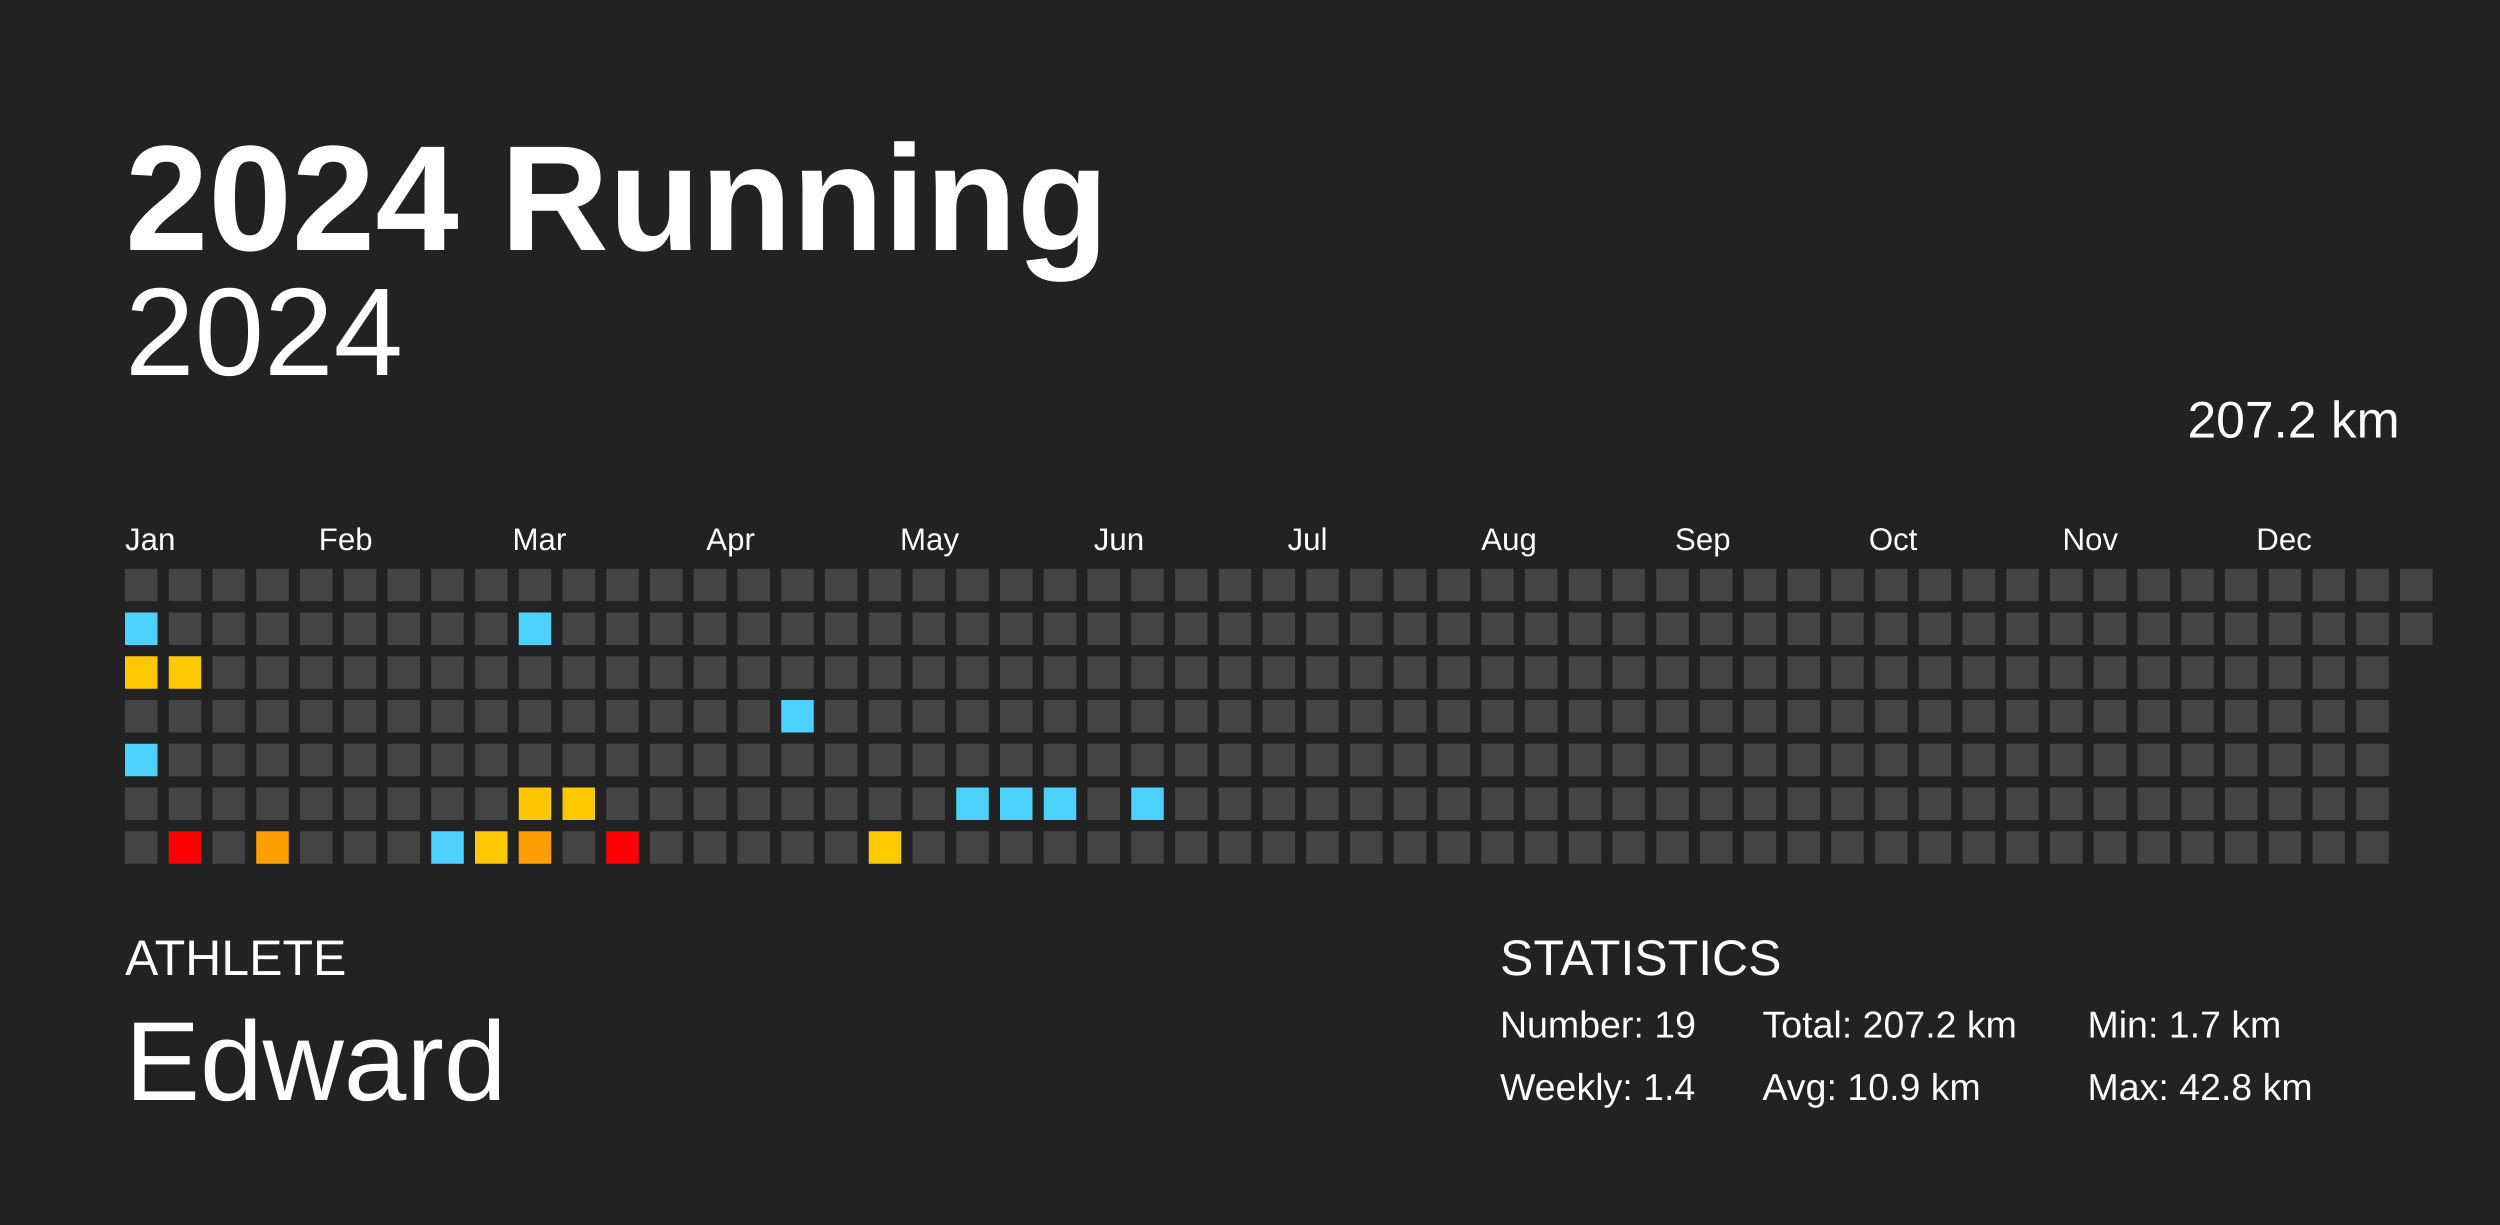
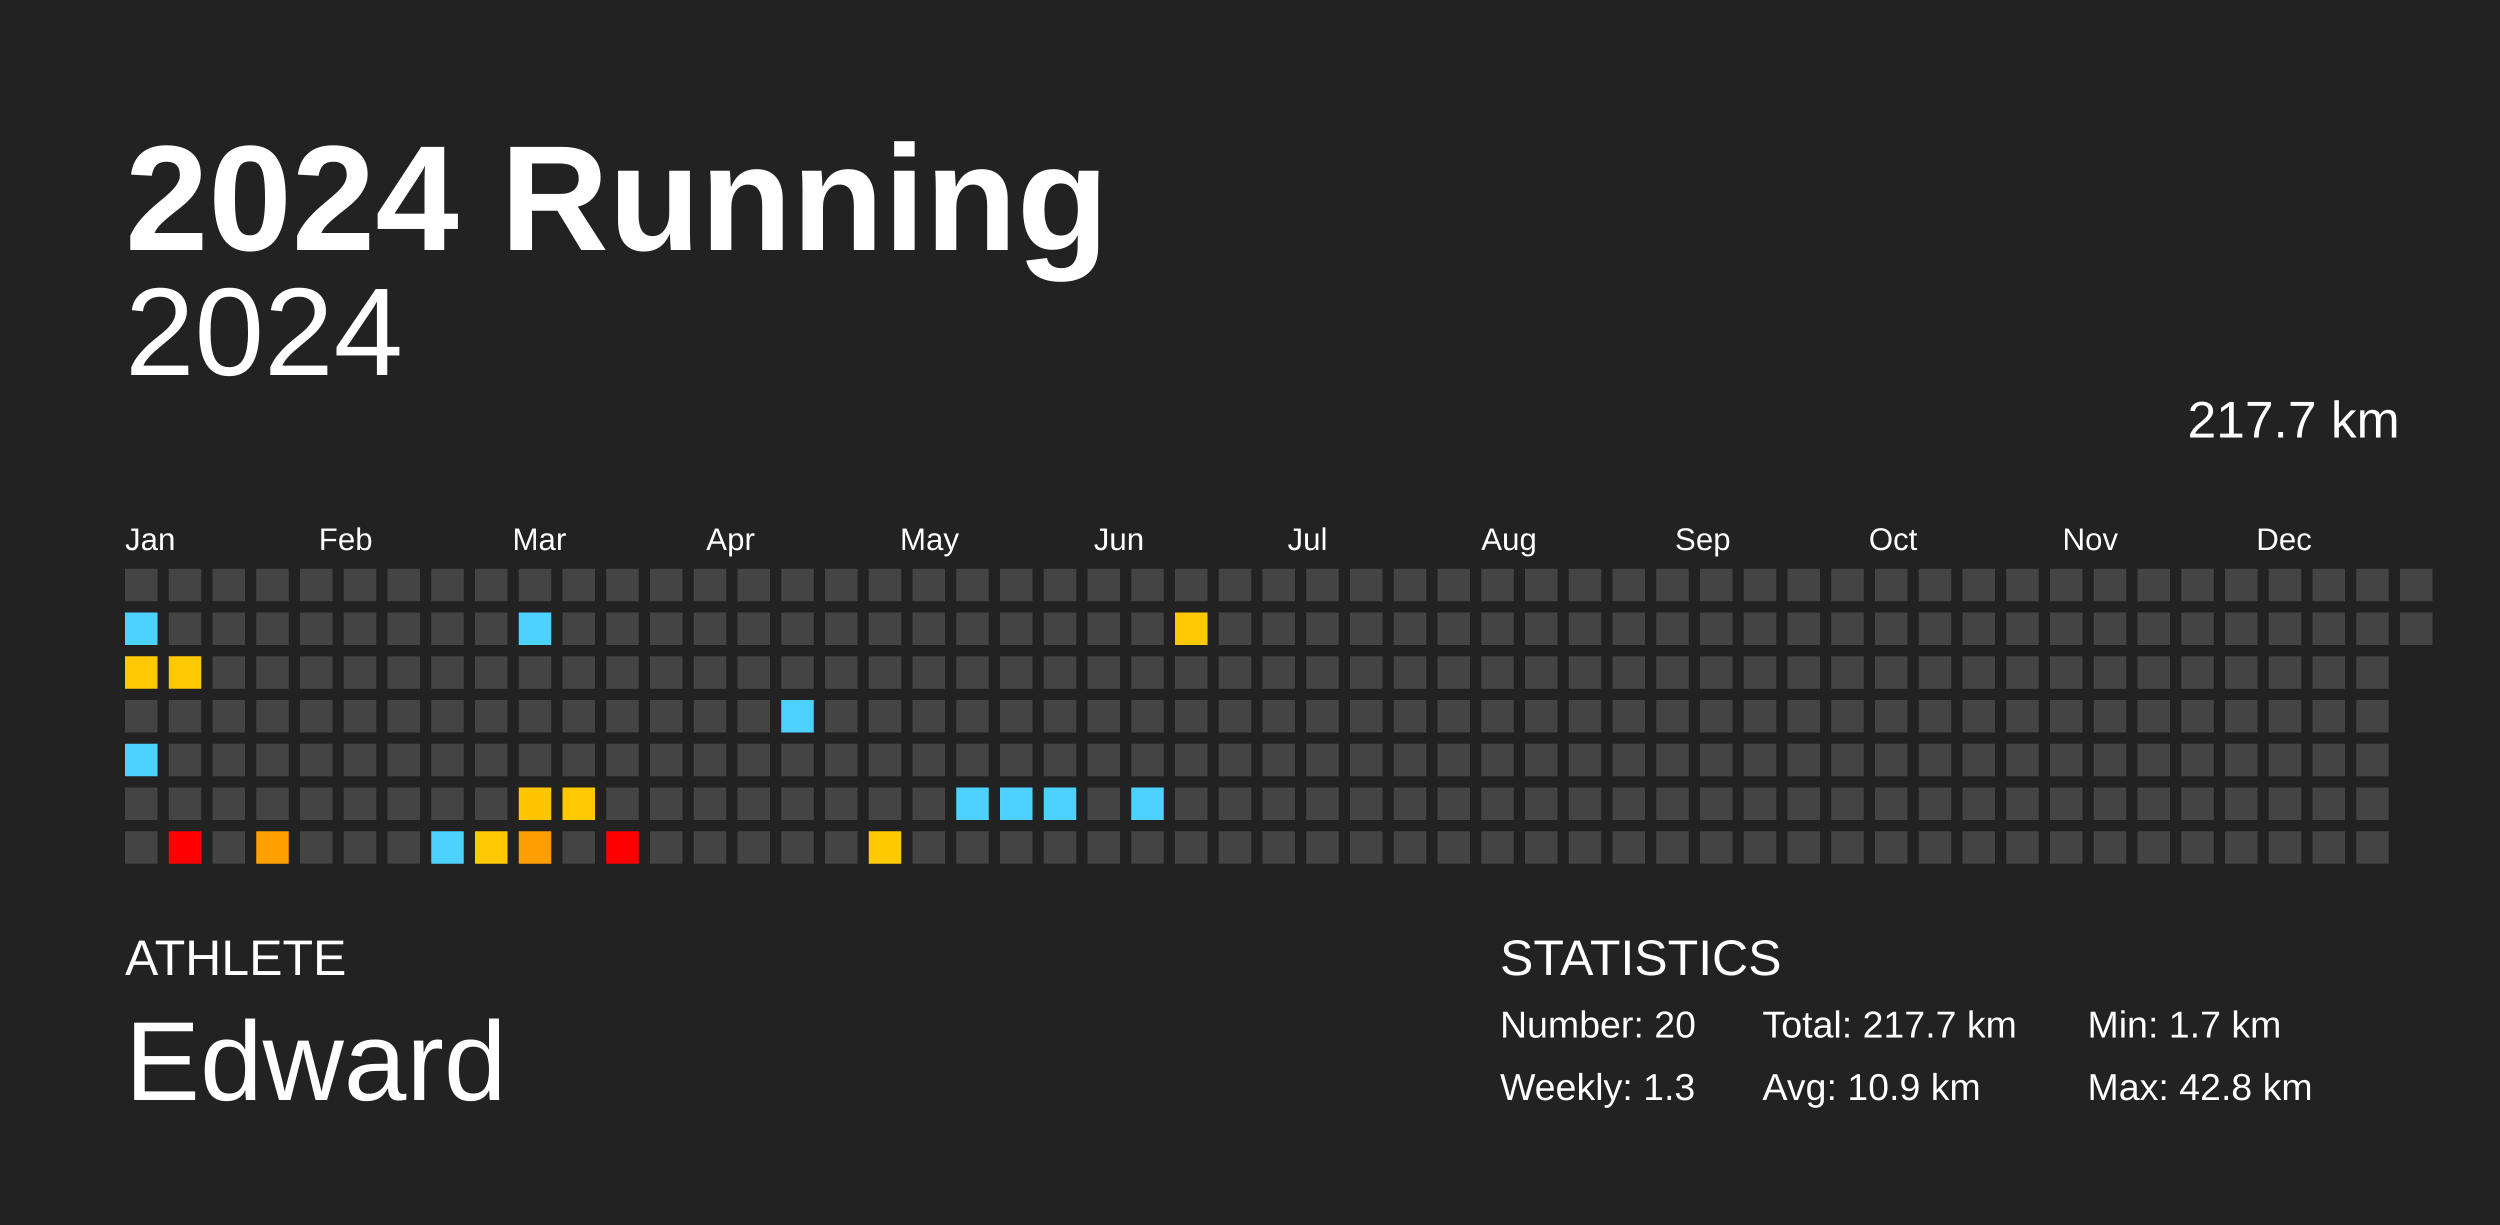
<svg xmlns="http://www.w3.org/2000/svg" baseProfile="full" height="98mm" version="1.1" viewBox="0,0,200,98" width="200mm">
  <defs />
  <rect fill="#222222" height="98" width="200" x="0" y="0" />
  <text fill="#FFFFFF" style="font-size:12px; font-family:Arial; font-weight:bold;" x="10" y="20">2024 Running</text>
  <text fill="#FFFFFF" style="font-size:4px; font-family:Arial" x="10" y="78">ATHLETE</text>
  <text fill="#FFFFFF" style="font-size:9px; font-family:Arial" x="10" y="88">Edward</text>
  <text fill="#FFFFFF" style="font-size:4px; font-family:Arial" x="120" y="78">STATISTICS</text>
-   <text fill="#FFFFFF" style="font-size:3px; font-family:Arial" x="120" y="83">Number: 19</text>
-   <text fill="#FFFFFF" style="font-size:3px; font-family:Arial" x="120" y="88">Weekly: 1.4</text>
-   <text fill="#FFFFFF" style="font-size:3px; font-family:Arial" x="141" y="83">Total: 207.2 km</text>
+   <text fill="#FFFFFF" style="font-size:3px; font-family:Arial" x="120" y="83">Number: 20</text>
+   <text fill="#FFFFFF" style="font-size:3px; font-family:Arial" x="120" y="88">Weekly: 1.3</text>
+   <text fill="#FFFFFF" style="font-size:3px; font-family:Arial" x="141" y="83">Total: 217.7 km</text>
  <text fill="#FFFFFF" style="font-size:3px; font-family:Arial" x="141" y="88">Avg: 10.9 km</text>
  <text fill="#FFFFFF" style="font-size:3px; font-family:Arial" x="167" y="83">Min: 1.7 km</text>
  <text fill="#FFFFFF" style="font-size:3px; font-family:Arial" x="167" y="88">Max: 42.8 km</text>
  <text alignment-baseline="hanging" fill="#FFFFFF" style="font-size:10.0px; font-family:Arial;" x="10" y="30">2024</text>
-   <text alignment-baseline="hanging" fill="#FFFFFF" style="font-size:4.125px; font-family:Arial;" x="175" y="35">207.2 km</text>
+   <text alignment-baseline="hanging" fill="#FFFFFF" style="font-size:4.125px; font-family:Arial;" x="175" y="35">217.7 km</text>
  <text fill="#FFFFFF" style="font-size:2.5px; font-family:Arial" x="10.0" y="44">Jan</text>
  <text fill="#FFFFFF" style="font-size:2.5px; font-family:Arial" x="25.5" y="44">Feb</text>
  <text fill="#FFFFFF" style="font-size:2.5px; font-family:Arial" x="41.0" y="44">Mar</text>
  <text fill="#FFFFFF" style="font-size:2.5px; font-family:Arial" x="56.5" y="44">Apr</text>
  <text fill="#FFFFFF" style="font-size:2.5px; font-family:Arial" x="72.0" y="44">May</text>
  <text fill="#FFFFFF" style="font-size:2.5px; font-family:Arial" x="87.5" y="44">Jun</text>
  <text fill="#FFFFFF" style="font-size:2.5px; font-family:Arial" x="103.0" y="44">Jul</text>
  <text fill="#FFFFFF" style="font-size:2.5px; font-family:Arial" x="118.5" y="44">Aug</text>
  <text fill="#FFFFFF" style="font-size:2.5px; font-family:Arial" x="134.0" y="44">Sep</text>
  <text fill="#FFFFFF" style="font-size:2.5px; font-family:Arial" x="149.5" y="44">Oct</text>
  <text fill="#FFFFFF" style="font-size:2.5px; font-family:Arial" x="165.0" y="44">Nov</text>
  <text fill="#FFFFFF" style="font-size:2.5px; font-family:Arial" x="180.5" y="44">Dec</text>
  <rect fill="#444444" height="2.6" width="2.6" x="10.0" y="45.5" />
  <rect fill="#4dd2ff" height="2.6" width="2.6" x="10.0" y="49.0" />
  <rect fill="#ffc800" height="2.6" width="2.6" x="10.0" y="52.5" />
  <rect fill="#444444" height="2.6" width="2.6" x="10.0" y="56.0" />
  <rect fill="#4dd2ff" height="2.6" width="2.6" x="10.0" y="59.5" />
  <rect fill="#444444" height="2.6" width="2.6" x="10.0" y="63.0" />
  <rect fill="#444444" height="2.6" width="2.6" x="10.0" y="66.5" />
  <rect fill="#444444" height="2.6" width="2.6" x="13.5" y="45.5" />
  <rect fill="#444444" height="2.6" width="2.6" x="13.5" y="49.0" />
  <rect fill="#ffc900" height="2.6" width="2.6" x="13.5" y="52.5" />
  <rect fill="#444444" height="2.6" width="2.6" x="13.5" y="56.0" />
  <rect fill="#444444" height="2.6" width="2.6" x="13.5" y="59.5" />
  <rect fill="#444444" height="2.6" width="2.6" x="13.5" y="63.0" />
  <rect fill="red" height="2.6" width="2.6" x="13.5" y="66.5" />
  <rect fill="#444444" height="2.6" width="2.6" x="17.0" y="45.5" />
  <rect fill="#444444" height="2.6" width="2.6" x="17.0" y="49.0" />
  <rect fill="#444444" height="2.6" width="2.6" x="17.0" y="52.5" />
  <rect fill="#444444" height="2.6" width="2.6" x="17.0" y="56.0" />
  <rect fill="#444444" height="2.6" width="2.6" x="17.0" y="59.5" />
  <rect fill="#444444" height="2.6" width="2.6" x="17.0" y="63.0" />
  <rect fill="#444444" height="2.6" width="2.6" x="17.0" y="66.5" />
  <rect fill="#444444" height="2.6" width="2.6" x="20.5" y="45.5" />
  <rect fill="#444444" height="2.6" width="2.6" x="20.5" y="49.0" />
  <rect fill="#444444" height="2.6" width="2.6" x="20.5" y="52.5" />
  <rect fill="#444444" height="2.6" width="2.6" x="20.5" y="56.0" />
  <rect fill="#444444" height="2.6" width="2.6" x="20.5" y="59.5" />
  <rect fill="#444444" height="2.6" width="2.6" x="20.5" y="63.0" />
  <rect fill="#ffa000" height="2.6" width="2.6" x="20.5" y="66.5" />
  <rect fill="#444444" height="2.6" width="2.6" x="24.0" y="45.5" />
  <rect fill="#444444" height="2.6" width="2.6" x="24.0" y="49.0" />
  <rect fill="#444444" height="2.6" width="2.6" x="24.0" y="52.5" />
  <rect fill="#444444" height="2.6" width="2.6" x="24.0" y="56.0" />
  <rect fill="#444444" height="2.6" width="2.6" x="24.0" y="59.5" />
  <rect fill="#444444" height="2.6" width="2.6" x="24.0" y="63.0" />
  <rect fill="#444444" height="2.6" width="2.6" x="24.0" y="66.5" />
  <rect fill="#444444" height="2.6" width="2.6" x="27.5" y="45.5" />
  <rect fill="#444444" height="2.6" width="2.6" x="27.5" y="49.0" />
  <rect fill="#444444" height="2.6" width="2.6" x="27.5" y="52.5" />
  <rect fill="#444444" height="2.6" width="2.6" x="27.5" y="56.0" />
  <rect fill="#444444" height="2.6" width="2.6" x="27.5" y="59.5" />
  <rect fill="#444444" height="2.6" width="2.6" x="27.5" y="63.0" />
  <rect fill="#444444" height="2.6" width="2.6" x="27.5" y="66.5" />
  <rect fill="#444444" height="2.6" width="2.6" x="31.0" y="45.5" />
  <rect fill="#444444" height="2.6" width="2.6" x="31.0" y="49.0" />
  <rect fill="#444444" height="2.6" width="2.6" x="31.0" y="52.5" />
  <rect fill="#444444" height="2.6" width="2.6" x="31.0" y="56.0" />
  <rect fill="#444444" height="2.6" width="2.6" x="31.0" y="59.5" />
  <rect fill="#444444" height="2.6" width="2.6" x="31.0" y="63.0" />
  <rect fill="#444444" height="2.6" width="2.6" x="31.0" y="66.5" />
  <rect fill="#444444" height="2.6" width="2.6" x="34.5" y="45.5" />
  <rect fill="#444444" height="2.6" width="2.6" x="34.5" y="49.0" />
  <rect fill="#444444" height="2.6" width="2.6" x="34.5" y="52.5" />
  <rect fill="#444444" height="2.6" width="2.6" x="34.5" y="56.0" />
  <rect fill="#444444" height="2.6" width="2.6" x="34.5" y="59.5" />
  <rect fill="#444444" height="2.6" width="2.6" x="34.5" y="63.0" />
  <rect fill="#4dd2ff" height="2.6" width="2.6" x="34.5" y="66.5" />
  <rect fill="#444444" height="2.6" width="2.6" x="38.0" y="45.5" />
  <rect fill="#444444" height="2.6" width="2.6" x="38.0" y="49.0" />
  <rect fill="#444444" height="2.6" width="2.6" x="38.0" y="52.5" />
  <rect fill="#444444" height="2.6" width="2.6" x="38.0" y="56.0" />
  <rect fill="#444444" height="2.6" width="2.6" x="38.0" y="59.5" />
  <rect fill="#444444" height="2.6" width="2.6" x="38.0" y="63.0" />
  <rect fill="#ffc800" height="2.6" width="2.6" x="38.0" y="66.5" />
  <rect fill="#444444" height="2.6" width="2.6" x="41.5" y="45.5" />
  <rect fill="#4dd2ff" height="2.6" width="2.6" x="41.5" y="49.0" />
  <rect fill="#444444" height="2.6" width="2.6" x="41.5" y="52.5" />
  <rect fill="#444444" height="2.6" width="2.6" x="41.5" y="56.0" />
  <rect fill="#444444" height="2.6" width="2.6" x="41.5" y="59.5" />
  <rect fill="#ffc500" height="2.6" width="2.6" x="41.5" y="63.0" />
  <rect fill="#ff9e00" height="2.6" width="2.6" x="41.5" y="66.5" />
  <rect fill="#444444" height="2.6" width="2.6" x="45.0" y="45.5" />
  <rect fill="#444444" height="2.6" width="2.6" x="45.0" y="49.0" />
  <rect fill="#444444" height="2.6" width="2.6" x="45.0" y="52.5" />
  <rect fill="#444444" height="2.6" width="2.6" x="45.0" y="56.0" />
  <rect fill="#444444" height="2.6" width="2.6" x="45.0" y="59.5" />
  <rect fill="#ffc900" height="2.6" width="2.6" x="45.0" y="63.0" />
  <rect fill="#444444" height="2.6" width="2.6" x="45.0" y="66.5" />
  <rect fill="#444444" height="2.6" width="2.6" x="48.5" y="45.5" />
  <rect fill="#444444" height="2.6" width="2.6" x="48.5" y="49.0" />
  <rect fill="#444444" height="2.6" width="2.6" x="48.5" y="52.5" />
  <rect fill="#444444" height="2.6" width="2.6" x="48.5" y="56.0" />
  <rect fill="#444444" height="2.6" width="2.6" x="48.5" y="59.5" />
  <rect fill="#444444" height="2.6" width="2.6" x="48.5" y="63.0" />
  <rect fill="red" height="2.6" width="2.6" x="48.5" y="66.5" />
  <rect fill="#444444" height="2.6" width="2.6" x="52.0" y="45.5" />
  <rect fill="#444444" height="2.6" width="2.6" x="52.0" y="49.0" />
  <rect fill="#444444" height="2.6" width="2.6" x="52.0" y="52.5" />
  <rect fill="#444444" height="2.6" width="2.6" x="52.0" y="56.0" />
  <rect fill="#444444" height="2.6" width="2.6" x="52.0" y="59.5" />
  <rect fill="#444444" height="2.6" width="2.6" x="52.0" y="63.0" />
  <rect fill="#444444" height="2.6" width="2.6" x="52.0" y="66.5" />
  <rect fill="#444444" height="2.6" width="2.6" x="55.5" y="45.5" />
  <rect fill="#444444" height="2.6" width="2.6" x="55.5" y="49.0" />
  <rect fill="#444444" height="2.6" width="2.6" x="55.5" y="52.5" />
  <rect fill="#444444" height="2.6" width="2.6" x="55.5" y="56.0" />
  <rect fill="#444444" height="2.6" width="2.6" x="55.5" y="59.5" />
  <rect fill="#444444" height="2.6" width="2.6" x="55.5" y="63.0" />
  <rect fill="#444444" height="2.6" width="2.6" x="55.5" y="66.5" />
  <rect fill="#444444" height="2.6" width="2.6" x="59.0" y="45.5" />
  <rect fill="#444444" height="2.6" width="2.6" x="59.0" y="49.0" />
  <rect fill="#444444" height="2.6" width="2.6" x="59.0" y="52.5" />
  <rect fill="#444444" height="2.6" width="2.6" x="59.0" y="56.0" />
  <rect fill="#444444" height="2.6" width="2.6" x="59.0" y="59.5" />
  <rect fill="#444444" height="2.6" width="2.6" x="59.0" y="63.0" />
  <rect fill="#444444" height="2.6" width="2.6" x="59.0" y="66.5" />
  <rect fill="#444444" height="2.6" width="2.6" x="62.5" y="45.5" />
  <rect fill="#444444" height="2.6" width="2.6" x="62.5" y="49.0" />
  <rect fill="#444444" height="2.6" width="2.6" x="62.5" y="52.5" />
  <rect fill="#4dd2ff" height="2.6" width="2.6" x="62.5" y="56.0" />
  <rect fill="#444444" height="2.6" width="2.6" x="62.5" y="59.5" />
  <rect fill="#444444" height="2.6" width="2.6" x="62.5" y="63.0" />
  <rect fill="#444444" height="2.6" width="2.6" x="62.5" y="66.5" />
  <rect fill="#444444" height="2.6" width="2.6" x="66.0" y="45.5" />
  <rect fill="#444444" height="2.6" width="2.6" x="66.0" y="49.0" />
  <rect fill="#444444" height="2.6" width="2.6" x="66.0" y="52.5" />
  <rect fill="#444444" height="2.6" width="2.6" x="66.0" y="56.0" />
  <rect fill="#444444" height="2.6" width="2.6" x="66.0" y="59.5" />
  <rect fill="#444444" height="2.6" width="2.6" x="66.0" y="63.0" />
  <rect fill="#444444" height="2.6" width="2.6" x="66.0" y="66.5" />
  <rect fill="#444444" height="2.6" width="2.6" x="69.5" y="45.5" />
  <rect fill="#444444" height="2.6" width="2.6" x="69.5" y="49.0" />
  <rect fill="#444444" height="2.6" width="2.6" x="69.5" y="52.5" />
  <rect fill="#444444" height="2.6" width="2.6" x="69.5" y="56.0" />
  <rect fill="#444444" height="2.6" width="2.6" x="69.5" y="59.5" />
  <rect fill="#444444" height="2.6" width="2.6" x="69.5" y="63.0" />
  <rect fill="#ffcb00" height="2.6" width="2.6" x="69.5" y="66.5" />
  <rect fill="#444444" height="2.6" width="2.6" x="73.0" y="45.5" />
  <rect fill="#444444" height="2.6" width="2.6" x="73.0" y="49.0" />
  <rect fill="#444444" height="2.6" width="2.6" x="73.0" y="52.5" />
  <rect fill="#444444" height="2.6" width="2.6" x="73.0" y="56.0" />
  <rect fill="#444444" height="2.6" width="2.6" x="73.0" y="59.5" />
  <rect fill="#444444" height="2.6" width="2.6" x="73.0" y="63.0" />
  <rect fill="#444444" height="2.6" width="2.6" x="73.0" y="66.5" />
  <rect fill="#444444" height="2.6" width="2.6" x="76.5" y="45.5" />
  <rect fill="#444444" height="2.6" width="2.6" x="76.5" y="49.0" />
  <rect fill="#444444" height="2.6" width="2.6" x="76.5" y="52.5" />
  <rect fill="#444444" height="2.6" width="2.6" x="76.5" y="56.0" />
  <rect fill="#444444" height="2.6" width="2.6" x="76.5" y="59.5" />
  <rect fill="#4dd2ff" height="2.6" width="2.6" x="76.5" y="63.0" />
  <rect fill="#444444" height="2.6" width="2.6" x="76.5" y="66.5" />
  <rect fill="#444444" height="2.6" width="2.6" x="80.0" y="45.5" />
  <rect fill="#444444" height="2.6" width="2.6" x="80.0" y="49.0" />
  <rect fill="#444444" height="2.6" width="2.6" x="80.0" y="52.5" />
  <rect fill="#444444" height="2.6" width="2.6" x="80.0" y="56.0" />
  <rect fill="#444444" height="2.6" width="2.6" x="80.0" y="59.5" />
  <rect fill="#4dd2ff" height="2.6" width="2.6" x="80.0" y="63.0" />
  <rect fill="#444444" height="2.6" width="2.6" x="80.0" y="66.5" />
  <rect fill="#444444" height="2.6" width="2.6" x="83.5" y="45.5" />
  <rect fill="#444444" height="2.6" width="2.6" x="83.5" y="49.0" />
  <rect fill="#444444" height="2.6" width="2.6" x="83.5" y="52.5" />
  <rect fill="#444444" height="2.6" width="2.6" x="83.5" y="56.0" />
  <rect fill="#444444" height="2.6" width="2.6" x="83.5" y="59.5" />
  <rect fill="#4dd2ff" height="2.6" width="2.6" x="83.5" y="63.0" />
  <rect fill="#444444" height="2.6" width="2.6" x="83.5" y="66.5" />
  <rect fill="#444444" height="2.6" width="2.6" x="87.0" y="45.5" />
  <rect fill="#444444" height="2.6" width="2.6" x="87.0" y="49.0" />
  <rect fill="#444444" height="2.6" width="2.6" x="87.0" y="52.5" />
  <rect fill="#444444" height="2.6" width="2.6" x="87.0" y="56.0" />
  <rect fill="#444444" height="2.6" width="2.6" x="87.0" y="59.5" />
  <rect fill="#444444" height="2.6" width="2.6" x="87.0" y="63.0" />
  <rect fill="#444444" height="2.6" width="2.6" x="87.0" y="66.5" />
  <rect fill="#444444" height="2.6" width="2.6" x="90.5" y="45.5" />
  <rect fill="#444444" height="2.6" width="2.6" x="90.5" y="49.0" />
  <rect fill="#444444" height="2.6" width="2.6" x="90.5" y="52.5" />
  <rect fill="#444444" height="2.6" width="2.6" x="90.5" y="56.0" />
  <rect fill="#444444" height="2.6" width="2.6" x="90.5" y="59.5" />
  <rect fill="#4dd2ff" height="2.6" width="2.6" x="90.5" y="63.0" />
  <rect fill="#444444" height="2.6" width="2.6" x="90.5" y="66.5" />
  <rect fill="#444444" height="2.6" width="2.6" x="94.0" y="45.5" />
-   <rect fill="#444444" height="2.6" width="2.6" x="94.0" y="49.0" />
+   <rect fill="#ffc900" height="2.6" width="2.6" x="94.0" y="49.0" />
  <rect fill="#444444" height="2.6" width="2.6" x="94.0" y="52.5" />
  <rect fill="#444444" height="2.6" width="2.6" x="94.0" y="56.0" />
  <rect fill="#444444" height="2.6" width="2.6" x="94.0" y="59.5" />
  <rect fill="#444444" height="2.6" width="2.6" x="94.0" y="63.0" />
  <rect fill="#444444" height="2.6" width="2.6" x="94.0" y="66.5" />
  <rect fill="#444444" height="2.6" width="2.6" x="97.5" y="45.5" />
  <rect fill="#444444" height="2.6" width="2.6" x="97.5" y="49.0" />
  <rect fill="#444444" height="2.6" width="2.6" x="97.5" y="52.5" />
  <rect fill="#444444" height="2.6" width="2.6" x="97.5" y="56.0" />
  <rect fill="#444444" height="2.6" width="2.6" x="97.5" y="59.5" />
  <rect fill="#444444" height="2.6" width="2.6" x="97.5" y="63.0" />
  <rect fill="#444444" height="2.6" width="2.6" x="97.5" y="66.5" />
  <rect fill="#444444" height="2.6" width="2.6" x="101.0" y="45.5" />
  <rect fill="#444444" height="2.6" width="2.6" x="101.0" y="49.0" />
  <rect fill="#444444" height="2.6" width="2.6" x="101.0" y="52.5" />
  <rect fill="#444444" height="2.6" width="2.6" x="101.0" y="56.0" />
  <rect fill="#444444" height="2.6" width="2.6" x="101.0" y="59.5" />
  <rect fill="#444444" height="2.6" width="2.6" x="101.0" y="63.0" />
  <rect fill="#444444" height="2.6" width="2.6" x="101.0" y="66.5" />
  <rect fill="#444444" height="2.6" width="2.6" x="104.5" y="45.5" />
  <rect fill="#444444" height="2.6" width="2.6" x="104.5" y="49.0" />
  <rect fill="#444444" height="2.6" width="2.6" x="104.5" y="52.5" />
  <rect fill="#444444" height="2.6" width="2.6" x="104.5" y="56.0" />
  <rect fill="#444444" height="2.6" width="2.6" x="104.5" y="59.5" />
  <rect fill="#444444" height="2.6" width="2.6" x="104.5" y="63.0" />
  <rect fill="#444444" height="2.6" width="2.6" x="104.5" y="66.5" />
  <rect fill="#444444" height="2.6" width="2.6" x="108.0" y="45.5" />
  <rect fill="#444444" height="2.6" width="2.6" x="108.0" y="49.0" />
  <rect fill="#444444" height="2.6" width="2.6" x="108.0" y="52.5" />
  <rect fill="#444444" height="2.6" width="2.6" x="108.0" y="56.0" />
  <rect fill="#444444" height="2.6" width="2.6" x="108.0" y="59.5" />
  <rect fill="#444444" height="2.6" width="2.6" x="108.0" y="63.0" />
  <rect fill="#444444" height="2.6" width="2.6" x="108.0" y="66.5" />
  <rect fill="#444444" height="2.6" width="2.6" x="111.5" y="45.5" />
  <rect fill="#444444" height="2.6" width="2.6" x="111.5" y="49.0" />
  <rect fill="#444444" height="2.6" width="2.6" x="111.5" y="52.5" />
  <rect fill="#444444" height="2.6" width="2.6" x="111.5" y="56.0" />
  <rect fill="#444444" height="2.6" width="2.6" x="111.5" y="59.5" />
  <rect fill="#444444" height="2.6" width="2.6" x="111.5" y="63.0" />
  <rect fill="#444444" height="2.6" width="2.6" x="111.5" y="66.5" />
  <rect fill="#444444" height="2.6" width="2.6" x="115.0" y="45.5" />
  <rect fill="#444444" height="2.6" width="2.6" x="115.0" y="49.0" />
  <rect fill="#444444" height="2.6" width="2.6" x="115.0" y="52.5" />
  <rect fill="#444444" height="2.6" width="2.6" x="115.0" y="56.0" />
  <rect fill="#444444" height="2.6" width="2.6" x="115.0" y="59.5" />
  <rect fill="#444444" height="2.6" width="2.6" x="115.0" y="63.0" />
  <rect fill="#444444" height="2.6" width="2.6" x="115.0" y="66.5" />
  <rect fill="#444444" height="2.6" width="2.6" x="118.5" y="45.5" />
  <rect fill="#444444" height="2.6" width="2.6" x="118.5" y="49.0" />
  <rect fill="#444444" height="2.6" width="2.6" x="118.5" y="52.5" />
  <rect fill="#444444" height="2.6" width="2.6" x="118.5" y="56.0" />
  <rect fill="#444444" height="2.6" width="2.6" x="118.5" y="59.5" />
  <rect fill="#444444" height="2.6" width="2.6" x="118.5" y="63.0" />
  <rect fill="#444444" height="2.6" width="2.6" x="118.5" y="66.5" />
  <rect fill="#444444" height="2.6" width="2.6" x="122.0" y="45.5" />
  <rect fill="#444444" height="2.6" width="2.6" x="122.0" y="49.0" />
  <rect fill="#444444" height="2.6" width="2.6" x="122.0" y="52.5" />
  <rect fill="#444444" height="2.6" width="2.6" x="122.0" y="56.0" />
  <rect fill="#444444" height="2.6" width="2.6" x="122.0" y="59.5" />
  <rect fill="#444444" height="2.6" width="2.6" x="122.0" y="63.0" />
  <rect fill="#444444" height="2.6" width="2.6" x="122.0" y="66.5" />
  <rect fill="#444444" height="2.6" width="2.6" x="125.5" y="45.5" />
  <rect fill="#444444" height="2.6" width="2.6" x="125.5" y="49.0" />
  <rect fill="#444444" height="2.6" width="2.6" x="125.5" y="52.5" />
  <rect fill="#444444" height="2.6" width="2.6" x="125.5" y="56.0" />
  <rect fill="#444444" height="2.6" width="2.6" x="125.5" y="59.5" />
  <rect fill="#444444" height="2.6" width="2.6" x="125.5" y="63.0" />
  <rect fill="#444444" height="2.6" width="2.6" x="125.5" y="66.5" />
  <rect fill="#444444" height="2.6" width="2.6" x="129.0" y="45.5" />
  <rect fill="#444444" height="2.6" width="2.6" x="129.0" y="49.0" />
  <rect fill="#444444" height="2.6" width="2.6" x="129.0" y="52.5" />
  <rect fill="#444444" height="2.6" width="2.6" x="129.0" y="56.0" />
  <rect fill="#444444" height="2.6" width="2.6" x="129.0" y="59.5" />
  <rect fill="#444444" height="2.6" width="2.6" x="129.0" y="63.0" />
  <rect fill="#444444" height="2.6" width="2.6" x="129.0" y="66.5" />
  <rect fill="#444444" height="2.6" width="2.6" x="132.5" y="45.5" />
  <rect fill="#444444" height="2.6" width="2.6" x="132.5" y="49.0" />
  <rect fill="#444444" height="2.6" width="2.6" x="132.5" y="52.5" />
  <rect fill="#444444" height="2.6" width="2.6" x="132.5" y="56.0" />
  <rect fill="#444444" height="2.6" width="2.6" x="132.5" y="59.5" />
  <rect fill="#444444" height="2.6" width="2.6" x="132.5" y="63.0" />
  <rect fill="#444444" height="2.6" width="2.6" x="132.5" y="66.5" />
  <rect fill="#444444" height="2.6" width="2.6" x="136.0" y="45.5" />
  <rect fill="#444444" height="2.6" width="2.6" x="136.0" y="49.0" />
  <rect fill="#444444" height="2.6" width="2.6" x="136.0" y="52.5" />
  <rect fill="#444444" height="2.6" width="2.6" x="136.0" y="56.0" />
  <rect fill="#444444" height="2.6" width="2.6" x="136.0" y="59.5" />
  <rect fill="#444444" height="2.6" width="2.6" x="136.0" y="63.0" />
  <rect fill="#444444" height="2.6" width="2.6" x="136.0" y="66.5" />
  <rect fill="#444444" height="2.6" width="2.6" x="139.5" y="45.5" />
  <rect fill="#444444" height="2.6" width="2.6" x="139.5" y="49.0" />
  <rect fill="#444444" height="2.6" width="2.6" x="139.5" y="52.5" />
  <rect fill="#444444" height="2.6" width="2.6" x="139.5" y="56.0" />
  <rect fill="#444444" height="2.6" width="2.6" x="139.5" y="59.5" />
  <rect fill="#444444" height="2.6" width="2.6" x="139.5" y="63.0" />
  <rect fill="#444444" height="2.6" width="2.6" x="139.5" y="66.5" />
  <rect fill="#444444" height="2.6" width="2.6" x="143.0" y="45.5" />
  <rect fill="#444444" height="2.6" width="2.6" x="143.0" y="49.0" />
  <rect fill="#444444" height="2.6" width="2.6" x="143.0" y="52.5" />
  <rect fill="#444444" height="2.6" width="2.6" x="143.0" y="56.0" />
  <rect fill="#444444" height="2.6" width="2.6" x="143.0" y="59.5" />
  <rect fill="#444444" height="2.6" width="2.6" x="143.0" y="63.0" />
  <rect fill="#444444" height="2.6" width="2.6" x="143.0" y="66.5" />
  <rect fill="#444444" height="2.6" width="2.6" x="146.5" y="45.5" />
  <rect fill="#444444" height="2.6" width="2.6" x="146.5" y="49.0" />
  <rect fill="#444444" height="2.6" width="2.6" x="146.5" y="52.5" />
  <rect fill="#444444" height="2.6" width="2.6" x="146.5" y="56.0" />
  <rect fill="#444444" height="2.6" width="2.6" x="146.5" y="59.5" />
  <rect fill="#444444" height="2.6" width="2.6" x="146.5" y="63.0" />
  <rect fill="#444444" height="2.6" width="2.6" x="146.5" y="66.5" />
  <rect fill="#444444" height="2.6" width="2.6" x="150.0" y="45.5" />
  <rect fill="#444444" height="2.6" width="2.6" x="150.0" y="49.0" />
  <rect fill="#444444" height="2.6" width="2.6" x="150.0" y="52.5" />
  <rect fill="#444444" height="2.6" width="2.6" x="150.0" y="56.0" />
  <rect fill="#444444" height="2.6" width="2.6" x="150.0" y="59.5" />
  <rect fill="#444444" height="2.6" width="2.6" x="150.0" y="63.0" />
  <rect fill="#444444" height="2.6" width="2.6" x="150.0" y="66.5" />
  <rect fill="#444444" height="2.6" width="2.6" x="153.5" y="45.5" />
  <rect fill="#444444" height="2.6" width="2.6" x="153.5" y="49.0" />
  <rect fill="#444444" height="2.6" width="2.6" x="153.5" y="52.5" />
  <rect fill="#444444" height="2.6" width="2.6" x="153.5" y="56.0" />
  <rect fill="#444444" height="2.6" width="2.6" x="153.5" y="59.5" />
  <rect fill="#444444" height="2.6" width="2.6" x="153.5" y="63.0" />
  <rect fill="#444444" height="2.6" width="2.6" x="153.5" y="66.5" />
  <rect fill="#444444" height="2.6" width="2.6" x="157.0" y="45.5" />
  <rect fill="#444444" height="2.6" width="2.6" x="157.0" y="49.0" />
  <rect fill="#444444" height="2.6" width="2.6" x="157.0" y="52.5" />
  <rect fill="#444444" height="2.6" width="2.6" x="157.0" y="56.0" />
  <rect fill="#444444" height="2.6" width="2.6" x="157.0" y="59.5" />
  <rect fill="#444444" height="2.6" width="2.6" x="157.0" y="63.0" />
  <rect fill="#444444" height="2.6" width="2.6" x="157.0" y="66.5" />
  <rect fill="#444444" height="2.6" width="2.6" x="160.5" y="45.5" />
  <rect fill="#444444" height="2.6" width="2.6" x="160.5" y="49.0" />
  <rect fill="#444444" height="2.6" width="2.6" x="160.5" y="52.5" />
  <rect fill="#444444" height="2.6" width="2.6" x="160.5" y="56.0" />
  <rect fill="#444444" height="2.6" width="2.6" x="160.5" y="59.5" />
  <rect fill="#444444" height="2.6" width="2.6" x="160.5" y="63.0" />
  <rect fill="#444444" height="2.6" width="2.6" x="160.5" y="66.5" />
  <rect fill="#444444" height="2.6" width="2.6" x="164.0" y="45.5" />
  <rect fill="#444444" height="2.6" width="2.6" x="164.0" y="49.0" />
  <rect fill="#444444" height="2.6" width="2.6" x="164.0" y="52.5" />
  <rect fill="#444444" height="2.6" width="2.6" x="164.0" y="56.0" />
  <rect fill="#444444" height="2.6" width="2.6" x="164.0" y="59.5" />
  <rect fill="#444444" height="2.6" width="2.6" x="164.0" y="63.0" />
  <rect fill="#444444" height="2.6" width="2.6" x="164.0" y="66.5" />
  <rect fill="#444444" height="2.6" width="2.6" x="167.5" y="45.5" />
  <rect fill="#444444" height="2.6" width="2.6" x="167.5" y="49.0" />
  <rect fill="#444444" height="2.6" width="2.6" x="167.5" y="52.5" />
  <rect fill="#444444" height="2.6" width="2.6" x="167.5" y="56.0" />
  <rect fill="#444444" height="2.6" width="2.6" x="167.5" y="59.5" />
  <rect fill="#444444" height="2.6" width="2.6" x="167.5" y="63.0" />
  <rect fill="#444444" height="2.6" width="2.6" x="167.5" y="66.5" />
  <rect fill="#444444" height="2.6" width="2.6" x="171.0" y="45.5" />
  <rect fill="#444444" height="2.6" width="2.6" x="171.0" y="49.0" />
  <rect fill="#444444" height="2.6" width="2.6" x="171.0" y="52.5" />
  <rect fill="#444444" height="2.6" width="2.6" x="171.0" y="56.0" />
  <rect fill="#444444" height="2.6" width="2.6" x="171.0" y="59.5" />
  <rect fill="#444444" height="2.6" width="2.6" x="171.0" y="63.0" />
  <rect fill="#444444" height="2.6" width="2.6" x="171.0" y="66.5" />
  <rect fill="#444444" height="2.6" width="2.6" x="174.5" y="45.5" />
  <rect fill="#444444" height="2.6" width="2.6" x="174.5" y="49.0" />
  <rect fill="#444444" height="2.6" width="2.6" x="174.5" y="52.5" />
  <rect fill="#444444" height="2.6" width="2.6" x="174.5" y="56.0" />
  <rect fill="#444444" height="2.6" width="2.6" x="174.5" y="59.5" />
  <rect fill="#444444" height="2.6" width="2.6" x="174.5" y="63.0" />
  <rect fill="#444444" height="2.6" width="2.6" x="174.5" y="66.5" />
  <rect fill="#444444" height="2.6" width="2.6" x="178.0" y="45.5" />
  <rect fill="#444444" height="2.6" width="2.6" x="178.0" y="49.0" />
  <rect fill="#444444" height="2.6" width="2.6" x="178.0" y="52.5" />
  <rect fill="#444444" height="2.6" width="2.6" x="178.0" y="56.0" />
  <rect fill="#444444" height="2.6" width="2.6" x="178.0" y="59.5" />
  <rect fill="#444444" height="2.6" width="2.6" x="178.0" y="63.0" />
  <rect fill="#444444" height="2.6" width="2.6" x="178.0" y="66.5" />
  <rect fill="#444444" height="2.6" width="2.6" x="181.5" y="45.5" />
  <rect fill="#444444" height="2.6" width="2.6" x="181.5" y="49.0" />
  <rect fill="#444444" height="2.6" width="2.6" x="181.5" y="52.5" />
  <rect fill="#444444" height="2.6" width="2.6" x="181.5" y="56.0" />
  <rect fill="#444444" height="2.6" width="2.6" x="181.5" y="59.5" />
  <rect fill="#444444" height="2.6" width="2.6" x="181.5" y="63.0" />
  <rect fill="#444444" height="2.6" width="2.6" x="181.5" y="66.5" />
  <rect fill="#444444" height="2.6" width="2.6" x="185.0" y="45.5" />
  <rect fill="#444444" height="2.6" width="2.6" x="185.0" y="49.0" />
  <rect fill="#444444" height="2.6" width="2.6" x="185.0" y="52.5" />
  <rect fill="#444444" height="2.6" width="2.6" x="185.0" y="56.0" />
  <rect fill="#444444" height="2.6" width="2.6" x="185.0" y="59.5" />
  <rect fill="#444444" height="2.6" width="2.6" x="185.0" y="63.0" />
  <rect fill="#444444" height="2.6" width="2.6" x="185.0" y="66.5" />
  <rect fill="#444444" height="2.6" width="2.6" x="188.5" y="45.5" />
  <rect fill="#444444" height="2.6" width="2.6" x="188.5" y="49.0" />
  <rect fill="#444444" height="2.6" width="2.6" x="188.5" y="52.5" />
  <rect fill="#444444" height="2.6" width="2.6" x="188.5" y="56.0" />
  <rect fill="#444444" height="2.6" width="2.6" x="188.5" y="59.5" />
  <rect fill="#444444" height="2.6" width="2.6" x="188.5" y="63.0" />
  <rect fill="#444444" height="2.6" width="2.6" x="188.5" y="66.5" />
  <rect fill="#444444" height="2.6" width="2.6" x="192.0" y="45.5" />
  <rect fill="#444444" height="2.6" width="2.6" x="192.0" y="49.0" />
</svg>
